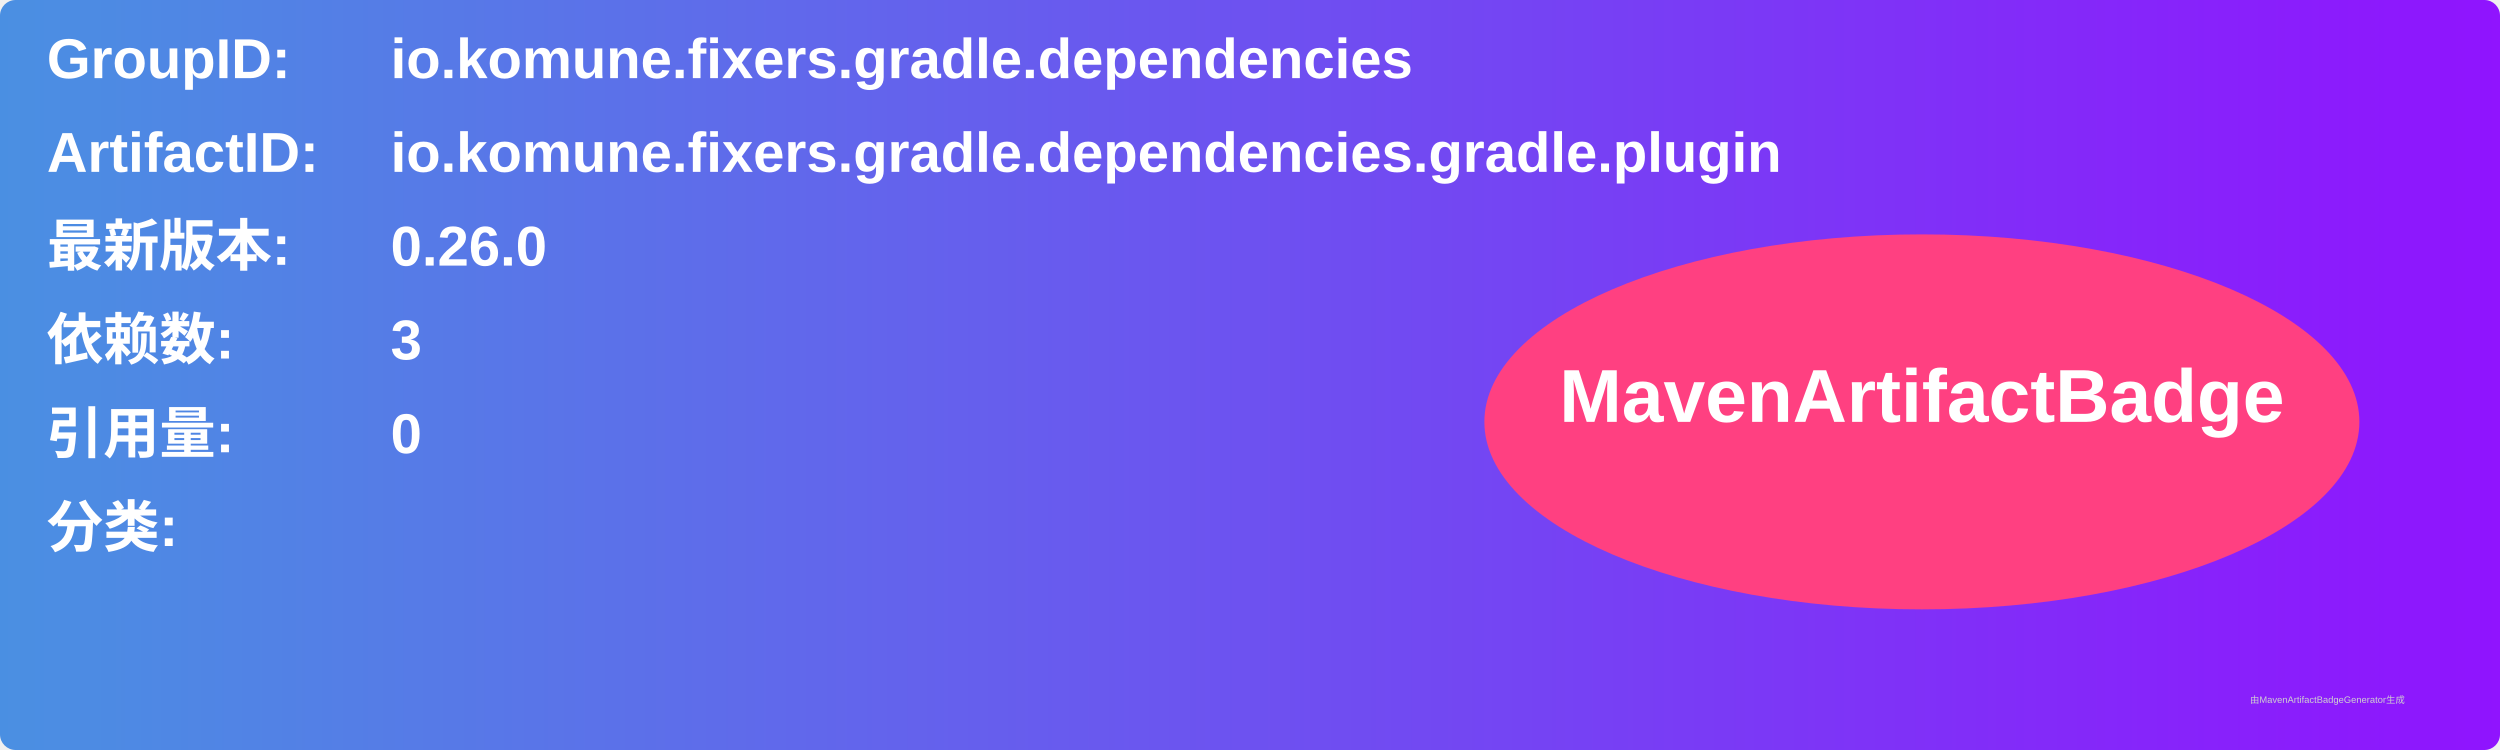
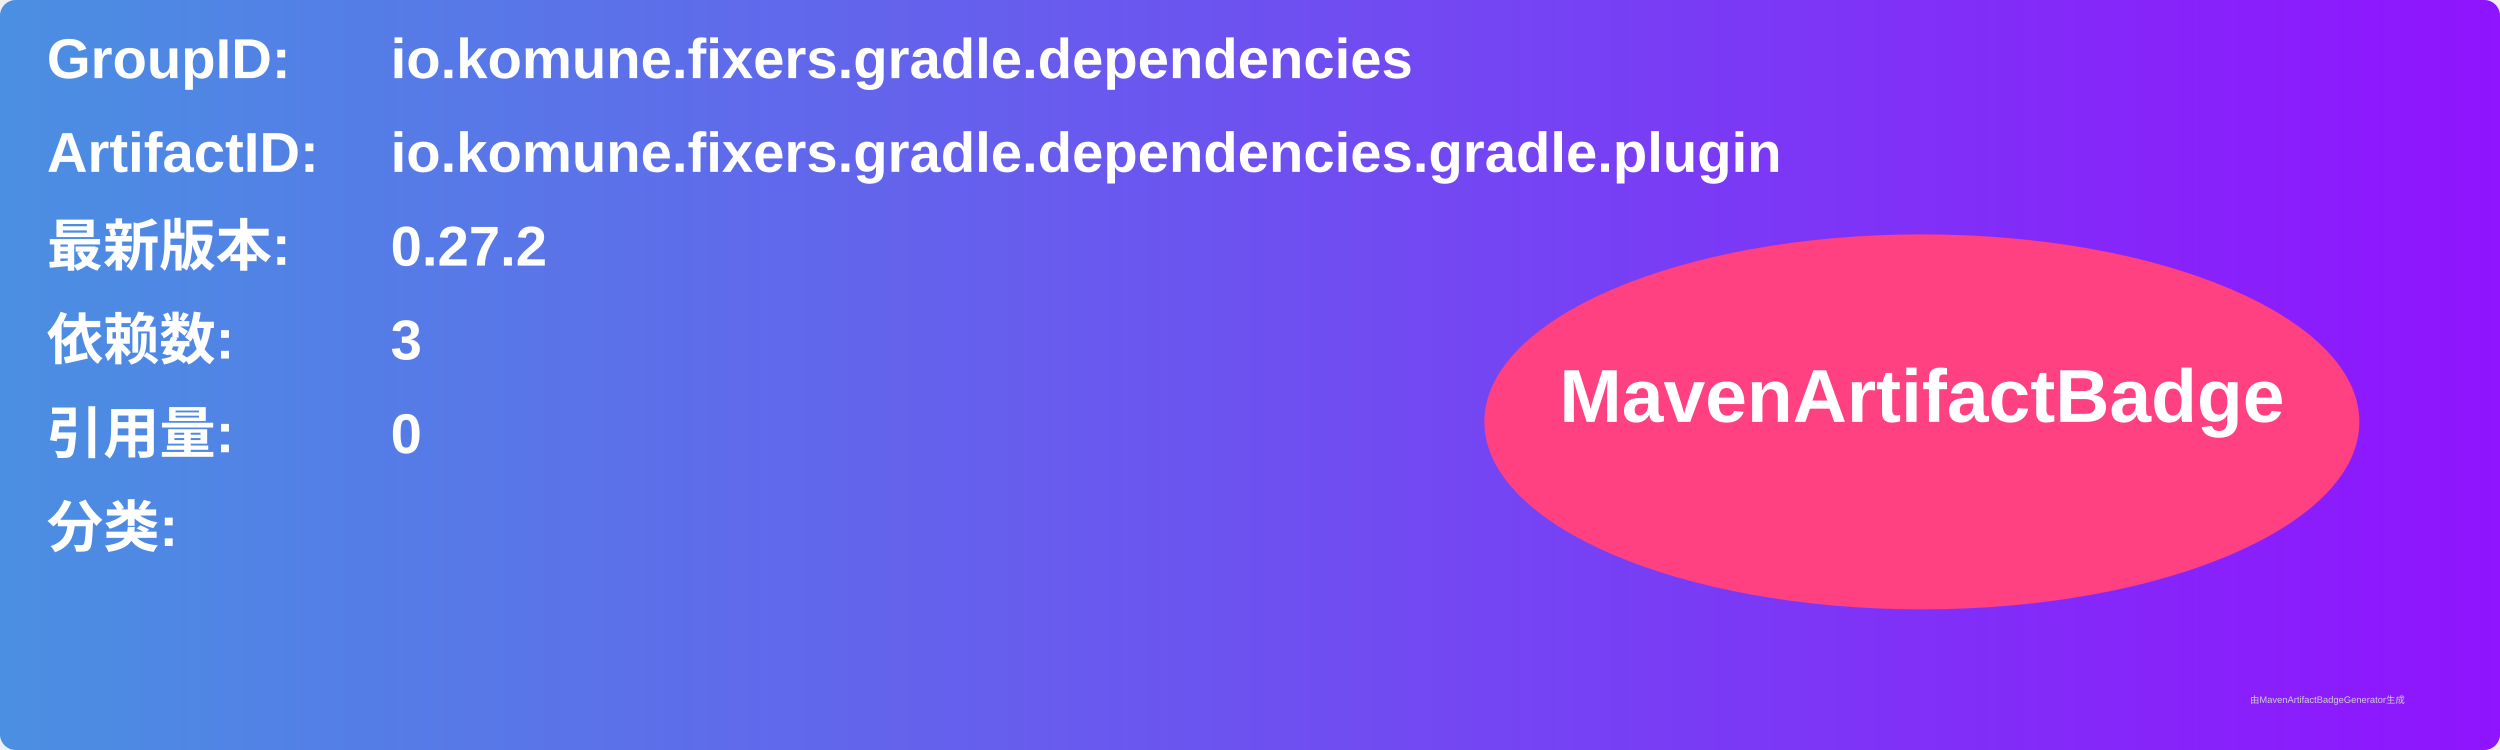
<svg xmlns="http://www.w3.org/2000/svg" width="800" height="240" viewBox="0 0 800 240">
  <linearGradient id="grad" x1="0%" y1="0%" x2="100%" y2="0%">
    <stop offset="0%" stop-color="#4a90e2" />
    <stop offset="100%" stop-color="#9013fe" />
  </linearGradient>
  <rect width="100%" height="100%" rx="5" ry="5" fill="url(#grad)" />
  <g transform="translate(15, 15)">
    <text x="0" y="10" font-family="Arial" font-size="18" fill="white" font-weight="bold" width="260">GroupID:</text>
    <text x="110" y="10" font-family="Arial" font-size="18" fill="white" font-weight="bold" width="460">io.komune.fixers.gradle.dependencies</text>
    <text x="0" y="40" font-family="Arial" font-size="18" fill="white" font-weight="bold" width="260">ArtifactID:</text>
    <text x="110" y="40" font-family="Arial" font-size="18" fill="white" font-weight="bold" width="460">io.komune.fixers.gradle.dependencies.gradle.plugin</text>
    <text x="0" y="70" font-family="Arial" font-size="18" fill="white" font-weight="bold">最新版本:</text>
    <text x="110" y="70" font-family="Arial" font-size="18" fill="white" font-weight="bold">
-       <tspan font-weight="bold">0.26.0</tspan>
+       <tspan font-weight="bold">0.27.2</tspan>
    </text>
    <text x="0" y="100" font-family="Arial" font-size="18" fill="white" font-weight="bold">依赖数: </text>
    <text x="110" y="100" font-family="Arial" font-size="18" fill="white">
      <tspan font-weight="bold">3</tspan>
    </text>
    <text x="0" y="130" font-family="Arial" font-size="18" fill="white" font-weight="bold">引用量: </text>
    <text x="110" y="130" font-family="Arial" font-size="18" fill="white">
      <tspan font-weight="bold">0</tspan>
    </text>
    <text x="0" y="160" font-family="Arial" font-size="18" fill="white" font-weight="bold">分类:</text>
    <text x="10" y="190" font-family="Arial" font-size="10" fill="white">
      <tspan font-weight="bold" />
    </text>
    <ellipse cx="600" cy="120" rx="140" ry="60" fill="#ff4081" />
    <text x="600" y="120" text-anchor="middle" font-family="Arial" font-size="24" fill="white" font-weight="bold">MavenArtifactBadge</text>
  </g>
  <text x="720" y="225" font-family="Arial" font-size="3" fill="#d0d0d0">由MavenArtifactBadgeGenerator生成</text>
</svg>
